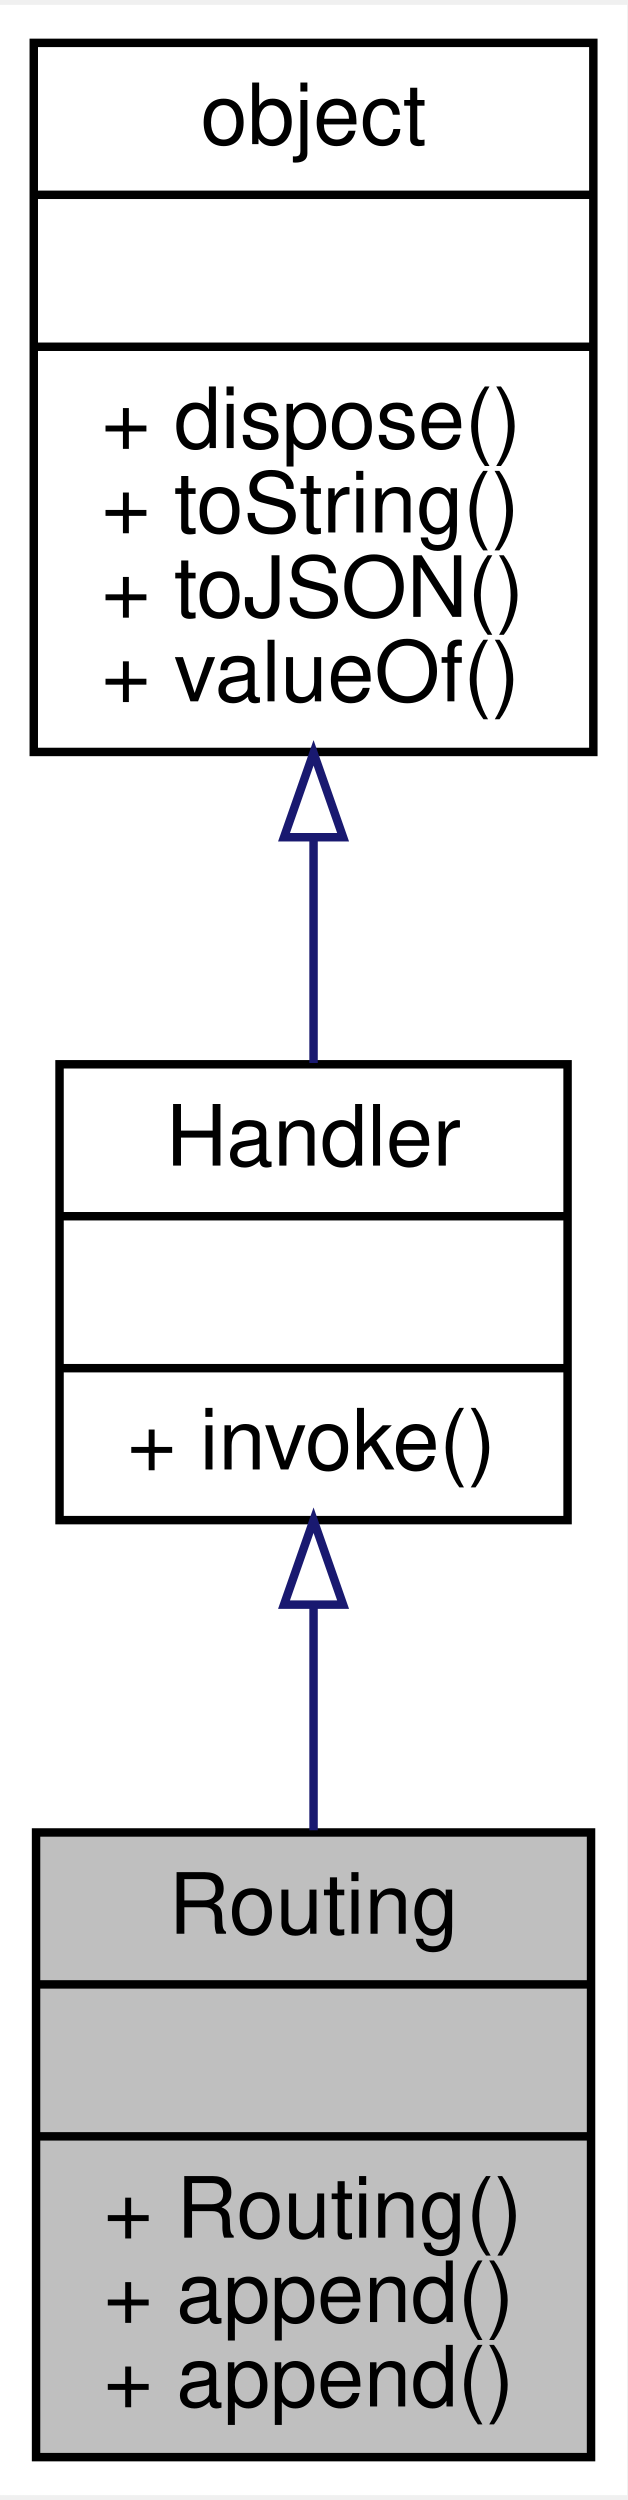
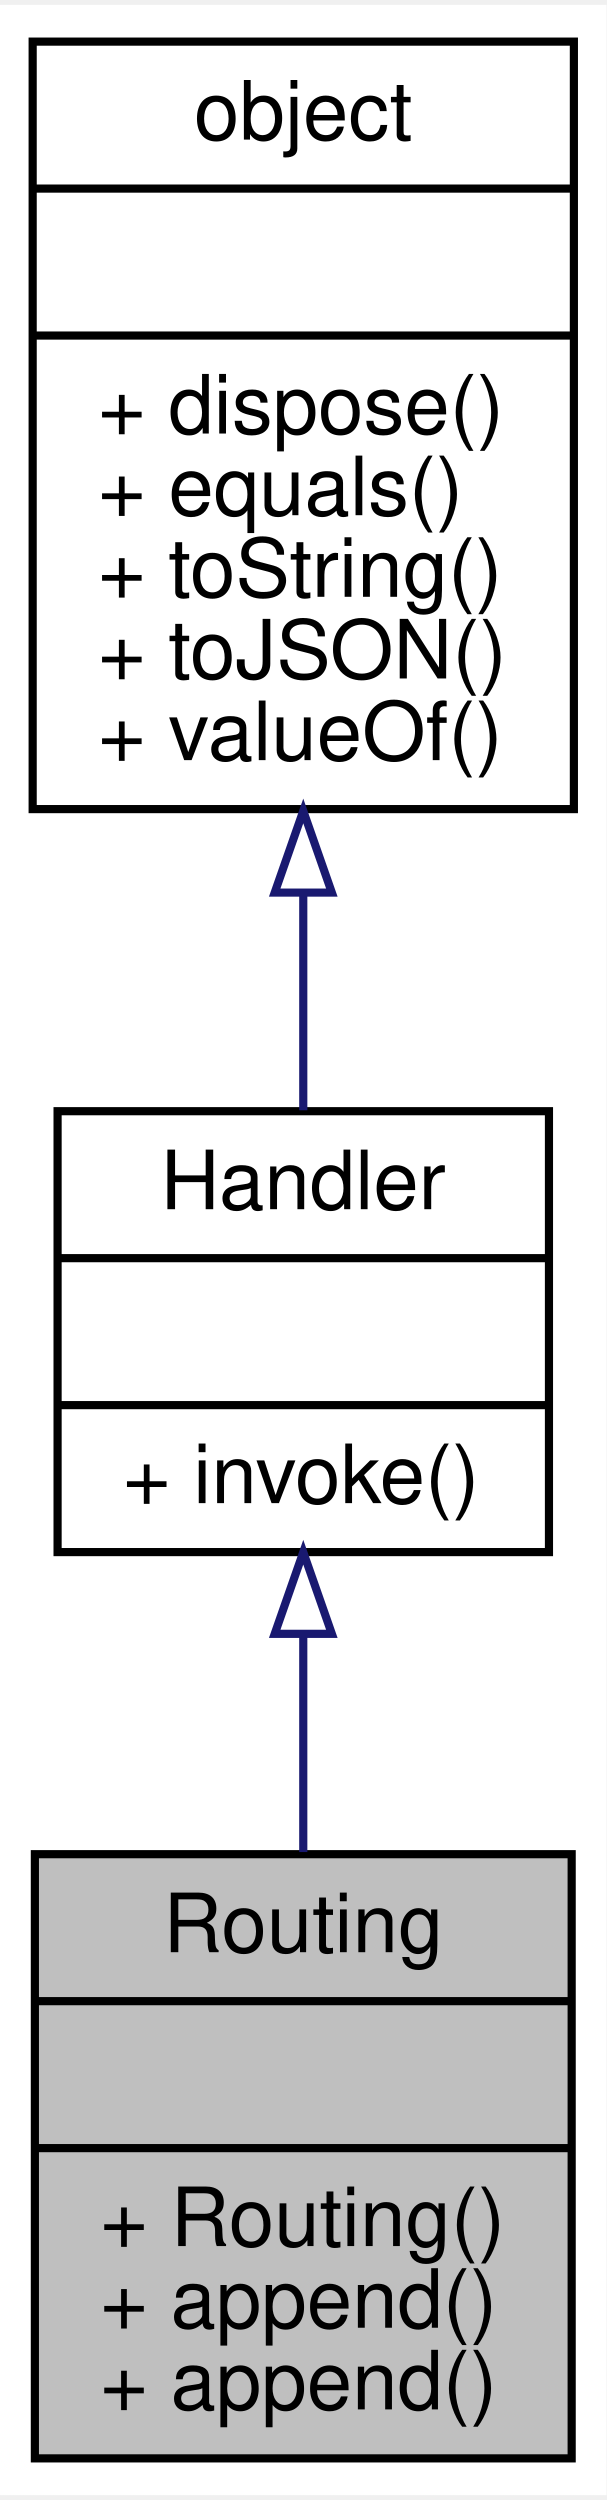
- <svg xmlns="http://www.w3.org/2000/svg" xmlns:xlink="http://www.w3.org/1999/xlink" width="74pt" height="295pt" viewBox="0.00 0.00 74.29 295.00">
-   <g id="graph0" class="graph" transform="scale(1 1) rotate(0) translate(4 291)">
-     <polygon fill="white" stroke="none" points="-4,4 -4,-291 70.288,-291 70.288,4 -4,4" />
+ <svg xmlns="http://www.w3.org/2000/svg" xmlns:xlink="http://www.w3.org/1999/xlink" width="74pt" height="305pt" viewBox="0.00 0.00 74.29 305.00">
+   <g id="graph0" class="graph" transform="scale(1 1) rotate(0) translate(4 301)">
+     <polygon fill="white" stroke="none" points="-4,4 -4,-301 70.288,-301 70.288,4 -4,4" />
    <g id="node1" class="node">
      <polygon fill="#bfbfbf" stroke="black" points="0.271,-0.5 0.271,-74.5 66.017,-74.5 66.017,-0.5 0.271,-0.5" />
      <text text-anchor="middle" x="33.144" y="-62.5" font-family="Helvetica,sans-Serif" font-size="10.00">Routing</text>
      <polyline fill="none" stroke="black" points="0.271,-56.5 66.017,-56.5 " />
      <text text-anchor="middle" x="33.144" y="-44.5" font-family="Helvetica,sans-Serif" font-size="10.00"> </text>
      <polyline fill="none" stroke="black" points="0.271,-38.5 66.017,-38.5 " />
      <text text-anchor="start" x="8.271" y="-26.5" font-family="Helvetica,sans-Serif" font-size="10.00">+ Routing()</text>
      <text text-anchor="start" x="8.271" y="-16.5" font-family="Helvetica,sans-Serif" font-size="10.00">+ append()</text>
      <text text-anchor="start" x="8.271" y="-6.5" font-family="Helvetica,sans-Serif" font-size="10.00">+ append()</text>
    </g>
    <g id="node2" class="node">
      <g id="a_node2">
        <a xlink:href="../../da/d85/interfaceHandler.html" target="_top" xlink:title="消息处理器接口 ">
          <polygon fill="white" stroke="black" points="3.052,-111.5 3.052,-165.5 63.236,-165.5 63.236,-111.5 3.052,-111.5" />
          <text text-anchor="middle" x="33.144" y="-153.5" font-family="Helvetica,sans-Serif" font-size="10.00">Handler</text>
          <polyline fill="none" stroke="black" points="3.052,-147.5 63.236,-147.5 " />
          <text text-anchor="middle" x="33.144" y="-135.5" font-family="Helvetica,sans-Serif" font-size="10.00"> </text>
          <polyline fill="none" stroke="black" points="3.052,-129.5 63.236,-129.5 " />
          <text text-anchor="start" x="11.052" y="-117.5" font-family="Helvetica,sans-Serif" font-size="10.00">+ invoke()</text>
        </a>
      </g>
    </g>
    <g id="edge1" class="edge">
      <path fill="none" stroke="midnightblue" d="M33.144,-101.304C33.144,-92.651 33.144,-83.413 33.144,-74.758" />
      <polygon fill="none" stroke="midnightblue" points="29.644,-101.489 33.144,-111.489 36.644,-101.489 29.644,-101.489" />
    </g>
    <g id="node3" class="node">
      <g id="a_node3">
        <a xlink:href="../../db/d38/interfaceobject.html" target="_top" xlink:title="基础对象，所有对象均继承于此 ">
-           <polygon fill="white" stroke="black" points="0,-202.5 0,-286.5 66.288,-286.5 66.288,-202.5 0,-202.5" />
-           <text text-anchor="middle" x="33.144" y="-274.5" font-family="Helvetica,sans-Serif" font-size="10.00">object</text>
-           <polyline fill="none" stroke="black" points="0,-268.5 66.288,-268.5 " />
-           <text text-anchor="middle" x="33.144" y="-256.5" font-family="Helvetica,sans-Serif" font-size="10.00"> </text>
-           <polyline fill="none" stroke="black" points="0,-250.5 66.288,-250.5 " />
-           <text text-anchor="start" x="8" y="-238.5" font-family="Helvetica,sans-Serif" font-size="10.00">+ dispose()</text>
+           <polygon fill="white" stroke="black" points="0,-202.5 0,-296.5 66.288,-296.5 66.288,-202.5 0,-202.5" />
+           <text text-anchor="middle" x="33.144" y="-284.5" font-family="Helvetica,sans-Serif" font-size="10.00">object</text>
+           <polyline fill="none" stroke="black" points="0,-278.5 66.288,-278.5 " />
+           <text text-anchor="middle" x="33.144" y="-266.5" font-family="Helvetica,sans-Serif" font-size="10.00"> </text>
+           <polyline fill="none" stroke="black" points="0,-260.5 66.288,-260.5 " />
+           <text text-anchor="start" x="8" y="-248.5" font-family="Helvetica,sans-Serif" font-size="10.00">+ dispose()</text>
+           <text text-anchor="start" x="8" y="-238.5" font-family="Helvetica,sans-Serif" font-size="10.00">+ equals()</text>
          <text text-anchor="start" x="8" y="-228.5" font-family="Helvetica,sans-Serif" font-size="10.00">+ toString()</text>
          <text text-anchor="start" x="8" y="-218.5" font-family="Helvetica,sans-Serif" font-size="10.00">+ toJSON()</text>
          <text text-anchor="start" x="8" y="-208.5" font-family="Helvetica,sans-Serif" font-size="10.00">+ valueOf()</text>
        </a>
      </g>
    </g>
    <g id="edge2" class="edge">
-       <path fill="none" stroke="midnightblue" d="M33.144,-192.111C33.144,-182.937 33.144,-173.738 33.144,-165.655" />
-       <polygon fill="none" stroke="midnightblue" points="29.644,-192.396 33.144,-202.396 36.644,-192.396 29.644,-192.396" />
+       <path fill="none" stroke="midnightblue" d="M33.144,-192.212C33.144,-182.916 33.144,-173.69 33.144,-165.617" />
+       <polygon fill="none" stroke="midnightblue" points="29.644,-192.274 33.144,-202.274 36.644,-192.274 29.644,-192.274" />
    </g>
  </g>
</svg>
